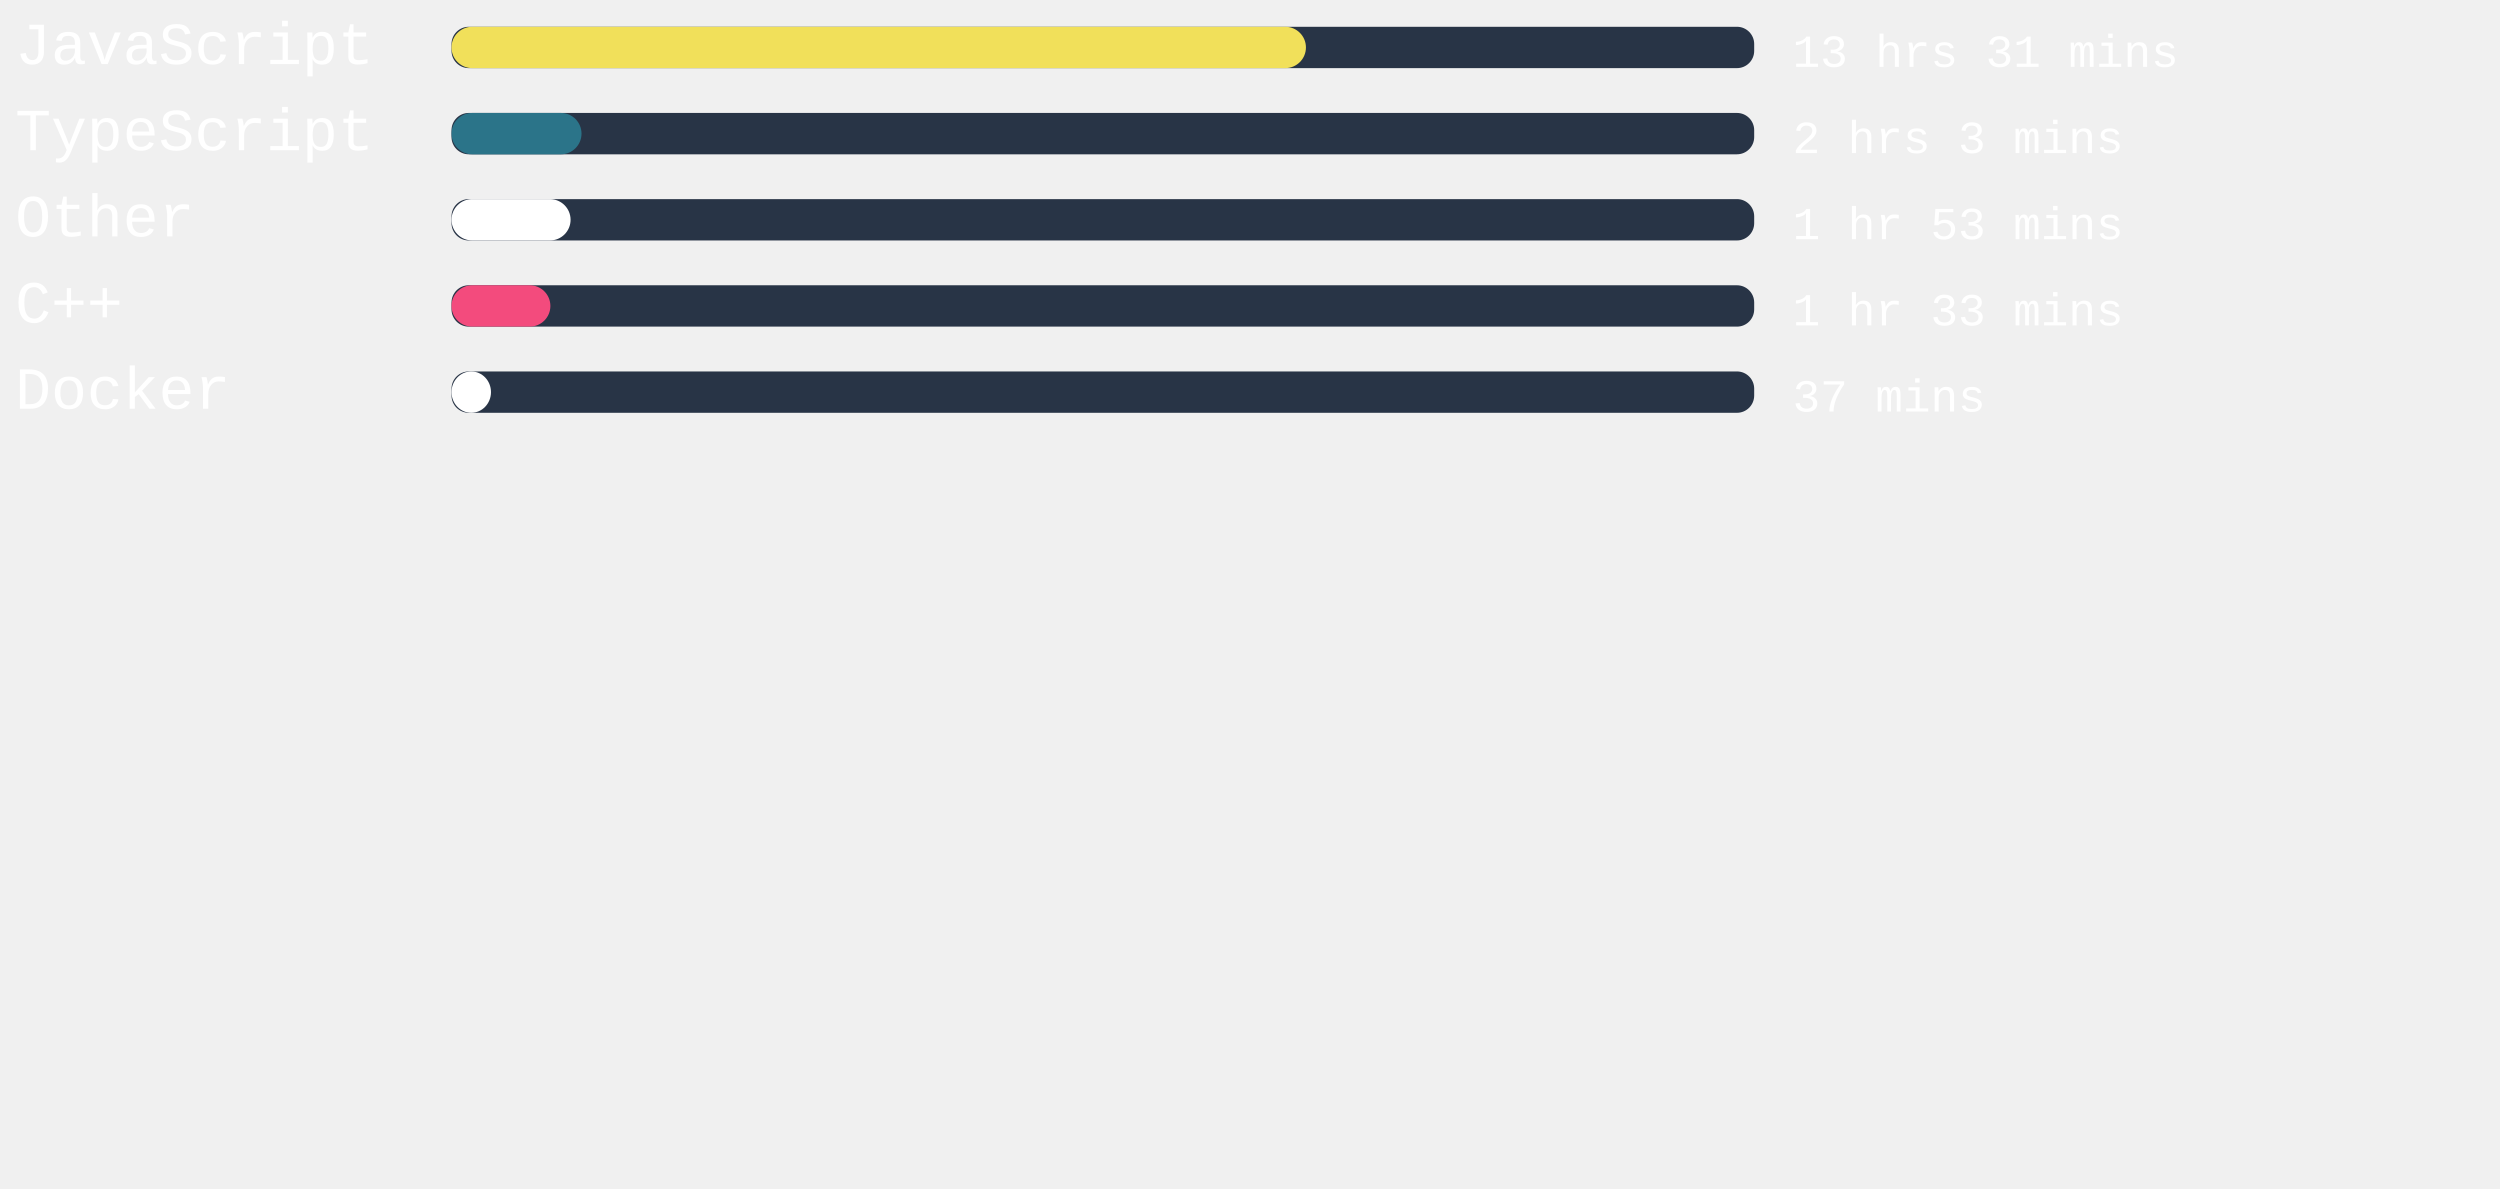
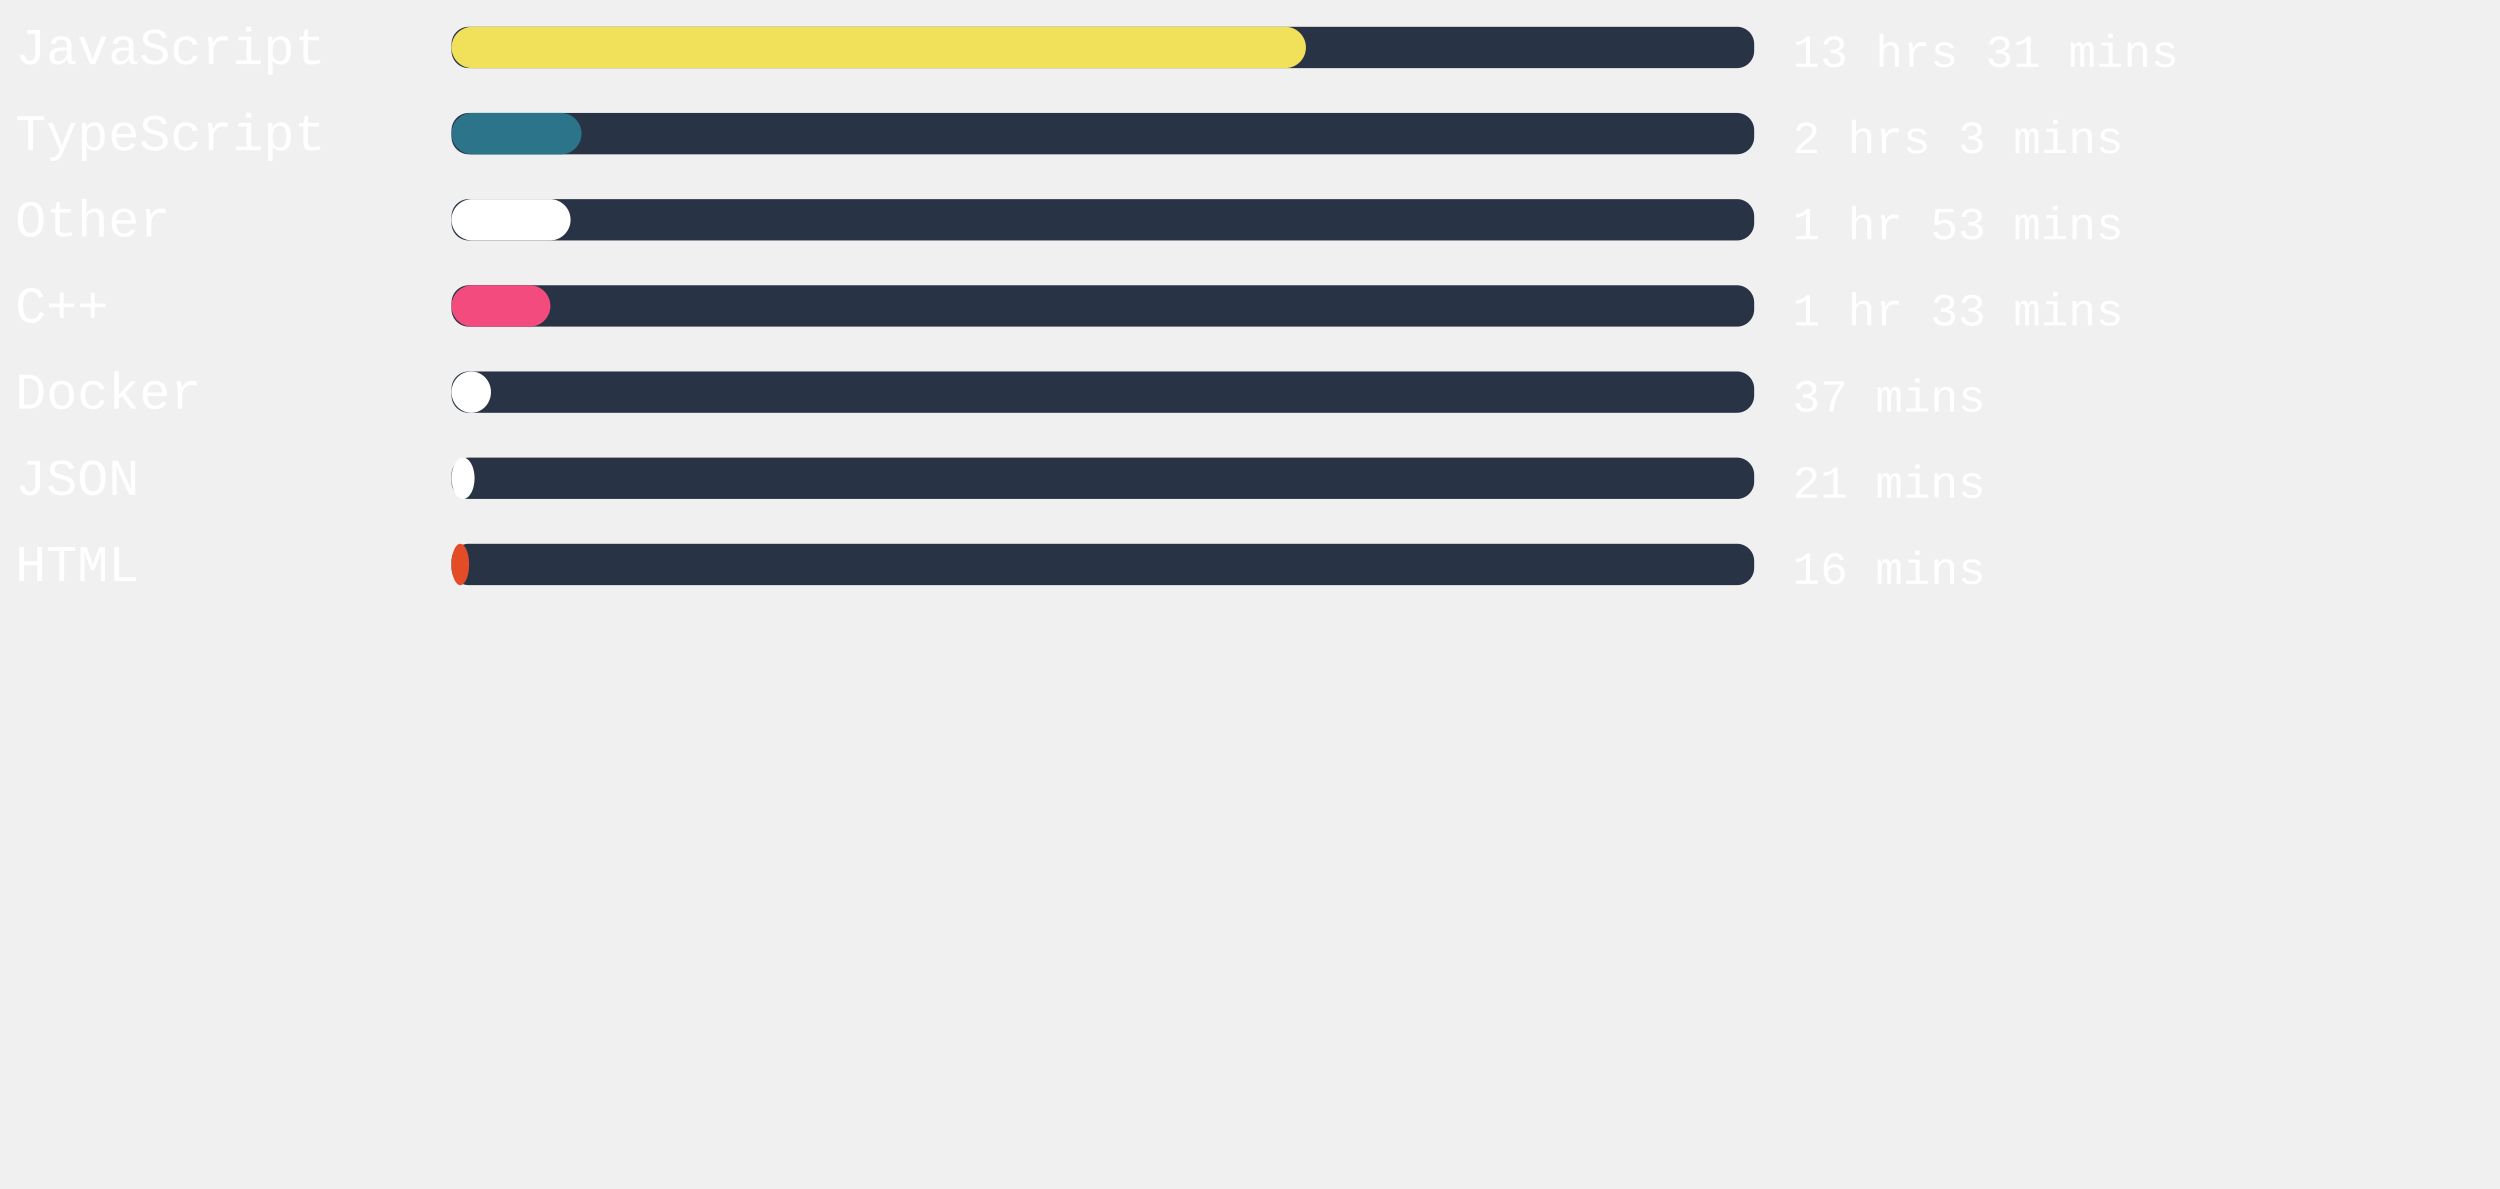
<svg xmlns="http://www.w3.org/2000/svg" width="471mm" height="224mm" viewBox="0 0 725.34 220.12" id="svg6" style="fill:none" version="1.1">
  <defs id="defs143" />
  <rect x="131" width="377.953" height="12" rx="5.006" id="rect2" y="-54.652" style="fill:#283446;stroke-width:0.913" />
  <rect x="131" width="247.899" height="12" rx="6" id="rect4" y="-54.652" style="fill:#f1e05a" />
  <text xml:space="preserve" style="font-style:normal;font-weight:normal;font-size:40px;line-height:1.25;font-family:sans-serif;letter-spacing:0px;word-spacing:0px;fill:#ffffff;fill-opacity:1;stroke:none" x="4.41" y="-43.838" id="text824">
-     <tspan id="tspan822" x="4.41" y="-43.838" style="font-style:normal;font-variant:normal;font-weight:normal;font-stretch:normal;font-size:17.333px;font-family:'Courier New', Courier, monospace;-inkscape-font-specification:'Courier New, Courier, monospace'">JavaScript</tspan>
+     <tspan id="tspan822" x="4.41" y="-43.838" style="font-style:normal;font-variant:normal;font-weight:normal;font-stretch:normal;font-size:15px;font-family:'Courier New', Courier, monospace;-inkscape-font-specification:'Courier New, Courier, monospace'">JavaScript</tspan>
  </text>
  <text xml:space="preserve" style="font-style:normal;font-weight:normal;font-size:40px;line-height:1.25;font-family:sans-serif;letter-spacing:0px;word-spacing:0px;fill:#ffffff;fill-opacity:1;stroke:none" x="520.107" y="-43.014" id="text824-3">
    <tspan id="tspan822-6" x="520.107" y="-43.014" style="font-style:normal;font-variant:normal;font-weight:normal;font-stretch:normal;font-size:13.333px;font-family:'Courier New', Courier, monospace;-inkscape-font-specification:'Courier New, Courier, monospace'">13 hrs 31 mins</tspan>
  </text>
,
<rect x="131" width="377.953" height="12" rx="5.006" id="rect2" y="-29.652" style="fill:#283446;stroke-width:0.913" />
  <rect x="131" width="37.72" height="12" rx="6" id="rect4" y="-29.652" style="fill:#2b7489" />
  <text xml:space="preserve" style="font-style:normal;font-weight:normal;font-size:40px;line-height:1.25;font-family:sans-serif;letter-spacing:0px;word-spacing:0px;fill:#ffffff;fill-opacity:1;stroke:none" x="4.41" y="-18.838" id="text824">
-     <tspan id="tspan822" x="4.41" y="-18.838" style="font-style:normal;font-variant:normal;font-weight:normal;font-stretch:normal;font-size:17.333px;font-family:'Courier New', Courier, monospace;-inkscape-font-specification:'Courier New, Courier, monospace'">TypeScript</tspan>
+     <tspan id="tspan822" x="4.41" y="-18.838" style="font-style:normal;font-variant:normal;font-weight:normal;font-stretch:normal;font-size:15px;font-family:'Courier New', Courier, monospace;-inkscape-font-specification:'Courier New, Courier, monospace'">TypeScript</tspan>
  </text>
  <text xml:space="preserve" style="font-style:normal;font-weight:normal;font-size:40px;line-height:1.25;font-family:sans-serif;letter-spacing:0px;word-spacing:0px;fill:#ffffff;fill-opacity:1;stroke:none" x="520.107" y="-18.014" id="text824-3">
    <tspan id="tspan822-6" x="520.107" y="-18.014" style="font-style:normal;font-variant:normal;font-weight:normal;font-stretch:normal;font-size:13.333px;font-family:'Courier New', Courier, monospace;-inkscape-font-specification:'Courier New, Courier, monospace'">2 hrs 3 mins</tspan>
  </text>
,
<rect x="131" width="377.953" height="12" rx="5.006" id="rect2" y="-4.652" style="fill:#283446;stroke-width:0.913" />
  <rect x="131" width="34.545" height="12" rx="6" id="rect4" y="-4.652" style="fill:#ffffff" />
  <text xml:space="preserve" style="font-style:normal;font-weight:normal;font-size:40px;line-height:1.25;font-family:sans-serif;letter-spacing:0px;word-spacing:0px;fill:#ffffff;fill-opacity:1;stroke:none" x="4.41" y="6.162" id="text824">
-     <tspan id="tspan822" x="4.41" y="6.162" style="font-style:normal;font-variant:normal;font-weight:normal;font-stretch:normal;font-size:17.333px;font-family:'Courier New', Courier, monospace;-inkscape-font-specification:'Courier New, Courier, monospace'">Other</tspan>
+     <tspan id="tspan822" x="4.41" y="6.162" style="font-style:normal;font-variant:normal;font-weight:normal;font-stretch:normal;font-size:15px;font-family:'Courier New', Courier, monospace;-inkscape-font-specification:'Courier New, Courier, monospace'">Other</tspan>
  </text>
  <text xml:space="preserve" style="font-style:normal;font-weight:normal;font-size:40px;line-height:1.25;font-family:sans-serif;letter-spacing:0px;word-spacing:0px;fill:#ffffff;fill-opacity:1;stroke:none" x="520.107" y="6.986" id="text824-3">
    <tspan id="tspan822-6" x="520.107" y="6.986" style="font-style:normal;font-variant:normal;font-weight:normal;font-stretch:normal;font-size:13.333px;font-family:'Courier New', Courier, monospace;-inkscape-font-specification:'Courier New, Courier, monospace'">1 hr 53 mins</tspan>
  </text>
,
<rect x="131" width="377.953" height="12" rx="5.006" id="rect2" y="20.348" style="fill:#283446;stroke-width:0.913" />
  <rect x="131" width="28.687" height="12" rx="6" id="rect4" y="20.348" style="fill:#f34b7d" />
  <text xml:space="preserve" style="font-style:normal;font-weight:normal;font-size:40px;line-height:1.25;font-family:sans-serif;letter-spacing:0px;word-spacing:0px;fill:#ffffff;fill-opacity:1;stroke:none" x="4.41" y="31.162" id="text824">
-     <tspan id="tspan822" x="4.41" y="31.162" style="font-style:normal;font-variant:normal;font-weight:normal;font-stretch:normal;font-size:17.333px;font-family:'Courier New', Courier, monospace;-inkscape-font-specification:'Courier New, Courier, monospace'">C++</tspan>
+     <tspan id="tspan822" x="4.41" y="31.162" style="font-style:normal;font-variant:normal;font-weight:normal;font-stretch:normal;font-size:15px;font-family:'Courier New', Courier, monospace;-inkscape-font-specification:'Courier New, Courier, monospace'">C++</tspan>
  </text>
  <text xml:space="preserve" style="font-style:normal;font-weight:normal;font-size:40px;line-height:1.25;font-family:sans-serif;letter-spacing:0px;word-spacing:0px;fill:#ffffff;fill-opacity:1;stroke:none" x="520.107" y="31.986" id="text824-3">
    <tspan id="tspan822-6" x="520.107" y="31.986" style="font-style:normal;font-variant:normal;font-weight:normal;font-stretch:normal;font-size:13.333px;font-family:'Courier New', Courier, monospace;-inkscape-font-specification:'Courier New, Courier, monospace'">1 hr 33 mins</tspan>
  </text>
,
<rect x="131" width="377.953" height="12" rx="5.006" id="rect2" y="45.348" style="fill:#283446;stroke-width:0.913" />
  <rect x="131" width="11.452" height="12" rx="6" id="rect4" y="45.348" style="fill:#ffffff" />
  <text xml:space="preserve" style="font-style:normal;font-weight:normal;font-size:40px;line-height:1.25;font-family:sans-serif;letter-spacing:0px;word-spacing:0px;fill:#ffffff;fill-opacity:1;stroke:none" x="4.41" y="56.162" id="text824">
-     <tspan id="tspan822" x="4.41" y="56.162" style="font-style:normal;font-variant:normal;font-weight:normal;font-stretch:normal;font-size:17.333px;font-family:'Courier New', Courier, monospace;-inkscape-font-specification:'Courier New, Courier, monospace'">Docker</tspan>
+     <tspan id="tspan822" x="4.41" y="56.162" style="font-style:normal;font-variant:normal;font-weight:normal;font-stretch:normal;font-size:15px;font-family:'Courier New', Courier, monospace;-inkscape-font-specification:'Courier New, Courier, monospace'">Docker</tspan>
  </text>
  <text xml:space="preserve" style="font-style:normal;font-weight:normal;font-size:40px;line-height:1.25;font-family:sans-serif;letter-spacing:0px;word-spacing:0px;fill:#ffffff;fill-opacity:1;stroke:none" x="520.107" y="56.986" id="text824-3">
    <tspan id="tspan822-6" x="520.107" y="56.986" style="font-style:normal;font-variant:normal;font-weight:normal;font-stretch:normal;font-size:13.333px;font-family:'Courier New', Courier, monospace;-inkscape-font-specification:'Courier New, Courier, monospace'">37 mins</tspan>
  </text>
+ ,
+ <rect x="131" width="377.953" height="12" rx="5.006" id="rect2" y="70.348" style="fill:#283446;stroke-width:0.913" />
+   <rect x="131" width="6.69" height="12" rx="6" id="rect4" y="70.348" style="fill:#ffffff" />
+   <text xml:space="preserve" style="font-style:normal;font-weight:normal;font-size:40px;line-height:1.25;font-family:sans-serif;letter-spacing:0px;word-spacing:0px;fill:#ffffff;fill-opacity:1;stroke:none" x="4.41" y="81.162" id="text824">
+     <tspan id="tspan822" x="4.41" y="81.162" style="font-style:normal;font-variant:normal;font-weight:normal;font-stretch:normal;font-size:15px;font-family:'Courier New', Courier, monospace;-inkscape-font-specification:'Courier New, Courier, monospace'">JSON</tspan>
+   </text>
+   <text xml:space="preserve" style="font-style:normal;font-weight:normal;font-size:40px;line-height:1.25;font-family:sans-serif;letter-spacing:0px;word-spacing:0px;fill:#ffffff;fill-opacity:1;stroke:none" x="520.107" y="81.986" id="text824-3">
+     <tspan id="tspan822-6" x="520.107" y="81.986" style="font-style:normal;font-variant:normal;font-weight:normal;font-stretch:normal;font-size:13.333px;font-family:'Courier New', Courier, monospace;-inkscape-font-specification:'Courier New, Courier, monospace'">21 mins</tspan>
+   </text>
+ ,
+ <rect x="131" width="377.953" height="12" rx="5.006" id="rect2" y="95.348" style="fill:#283446;stroke-width:0.913" />
+   <rect x="131" width="5.102" height="12" rx="6" id="rect4" y="95.348" style="fill:#e34c26" />
+   <text xml:space="preserve" style="font-style:normal;font-weight:normal;font-size:40px;line-height:1.25;font-family:sans-serif;letter-spacing:0px;word-spacing:0px;fill:#ffffff;fill-opacity:1;stroke:none" x="4.41" y="106.162" id="text824">
+     <tspan id="tspan822" x="4.41" y="106.162" style="font-style:normal;font-variant:normal;font-weight:normal;font-stretch:normal;font-size:15px;font-family:'Courier New', Courier, monospace;-inkscape-font-specification:'Courier New, Courier, monospace'">HTML</tspan>
+   </text>
+   <text xml:space="preserve" style="font-style:normal;font-weight:normal;font-size:40px;line-height:1.25;font-family:sans-serif;letter-spacing:0px;word-spacing:0px;fill:#ffffff;fill-opacity:1;stroke:none" x="520.107" y="106.986" id="text824-3">
+     <tspan id="tspan822-6" x="520.107" y="106.986" style="font-style:normal;font-variant:normal;font-weight:normal;font-stretch:normal;font-size:13.333px;font-family:'Courier New', Courier, monospace;-inkscape-font-specification:'Courier New, Courier, monospace'">16 mins</tspan>
+   </text>
</svg>
